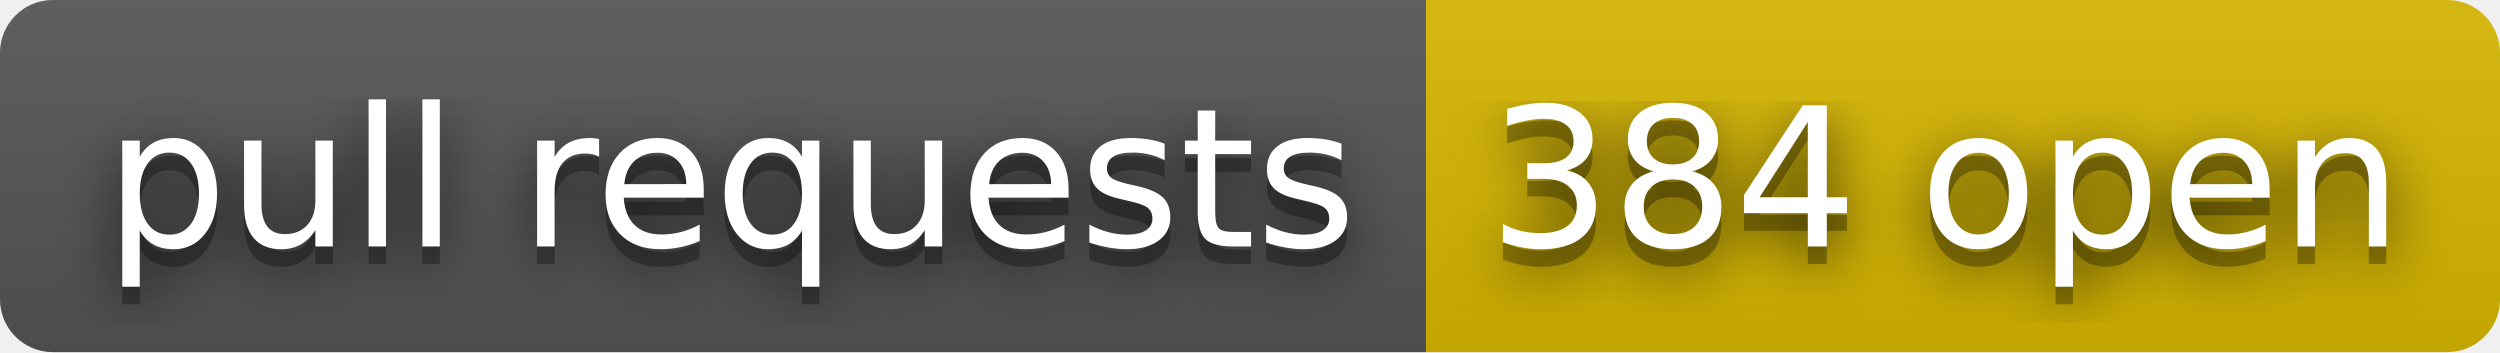
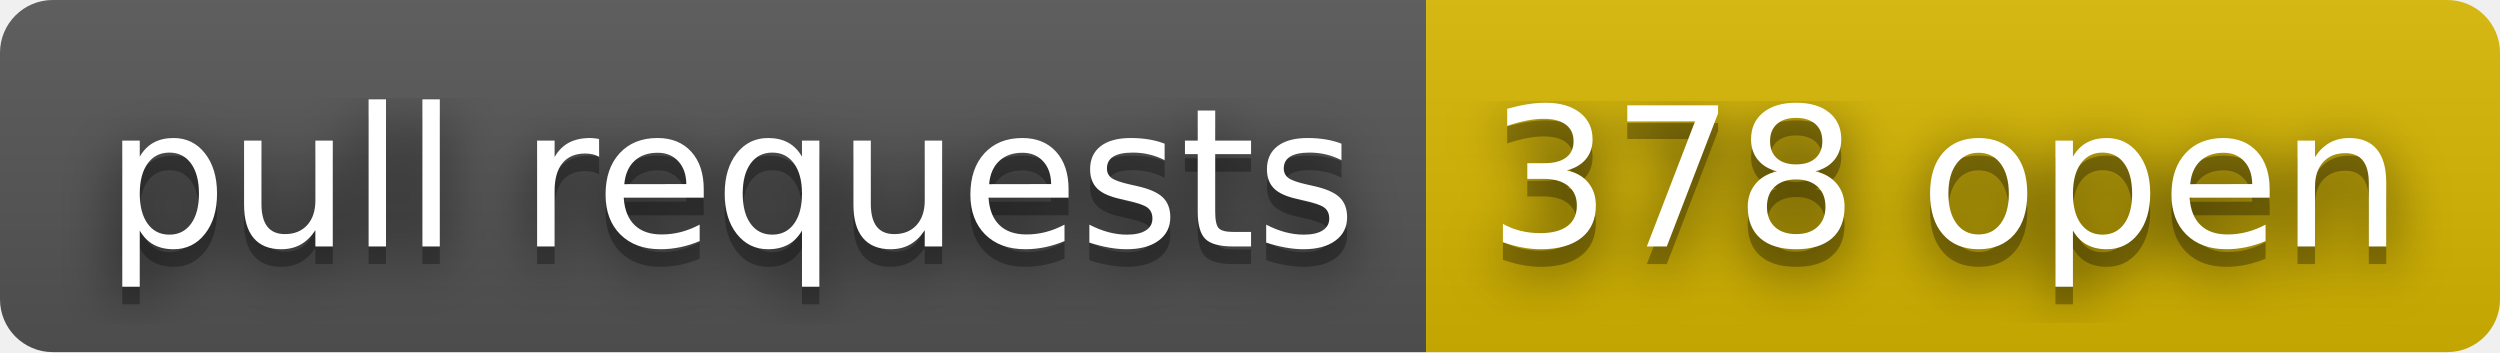
- <svg xmlns="http://www.w3.org/2000/svg" width="142" height="20" role="img" aria-label="pull requests: 384 open">
+ <svg xmlns="http://www.w3.org/2000/svg" width="142" height="20" role="img" aria-label="pull requests: 378 open">
  <filter id="blur">
    <feGaussianBlur stdDeviation="16" />
  </filter>
  <linearGradient id="s" x2="0" y2="100%">
    <stop offset="0" stop-color="#bbb" stop-opacity=".1" />
    <stop offset="1" stop-opacity=".1" />
  </linearGradient>
  <clipPath id="r">
    <rect width="142" height="20" rx="3" />
  </clipPath>
  <g clip-path="url(#r)">
    <rect width="81" height="20" fill="#555" />
    <rect x="81" width="61" height="20" fill="#d8b800" />
    <rect width="142" height="20" fill="url(#s)" />
  </g>
  <g fill="#fff" text-anchor="middle" font-family="Verdana,Geneva,DejaVu Sans,sans-serif" text-rendering="geometricPrecision" font-size="110">
    <g transform="scale(.1)">
      <g aria-hidden="true" fill="#010101">
        <text x="415" y="150" fill-opacity=".8" filter="url(#blur)" textLength="710">pull requests</text>
        <text x="415" y="150" fill-opacity=".3" textLength="710">pull requests</text>
      </g>
      <text x="415" y="140" textLength="710">pull requests</text>
    </g>
    <g transform="scale(.1)">
      <g aria-hidden="true" fill="#010101">
-         <text x="1105" y="150" fill-opacity=".8" filter="url(#blur)" textLength="510">384 open</text>
-         <text x="1105" y="150" fill-opacity=".3" textLength="510">384 open</text>
+         <text x="1105" y="150" fill-opacity=".8" filter="url(#blur)" textLength="510">378 open</text>
+         <text x="1105" y="150" fill-opacity=".3" textLength="510">378 open</text>
      </g>
-       <text x="1105" y="140" textLength="510">384 open</text>
+       <text x="1105" y="140" textLength="510">378 open</text>
    </g>
  </g>
</svg>
